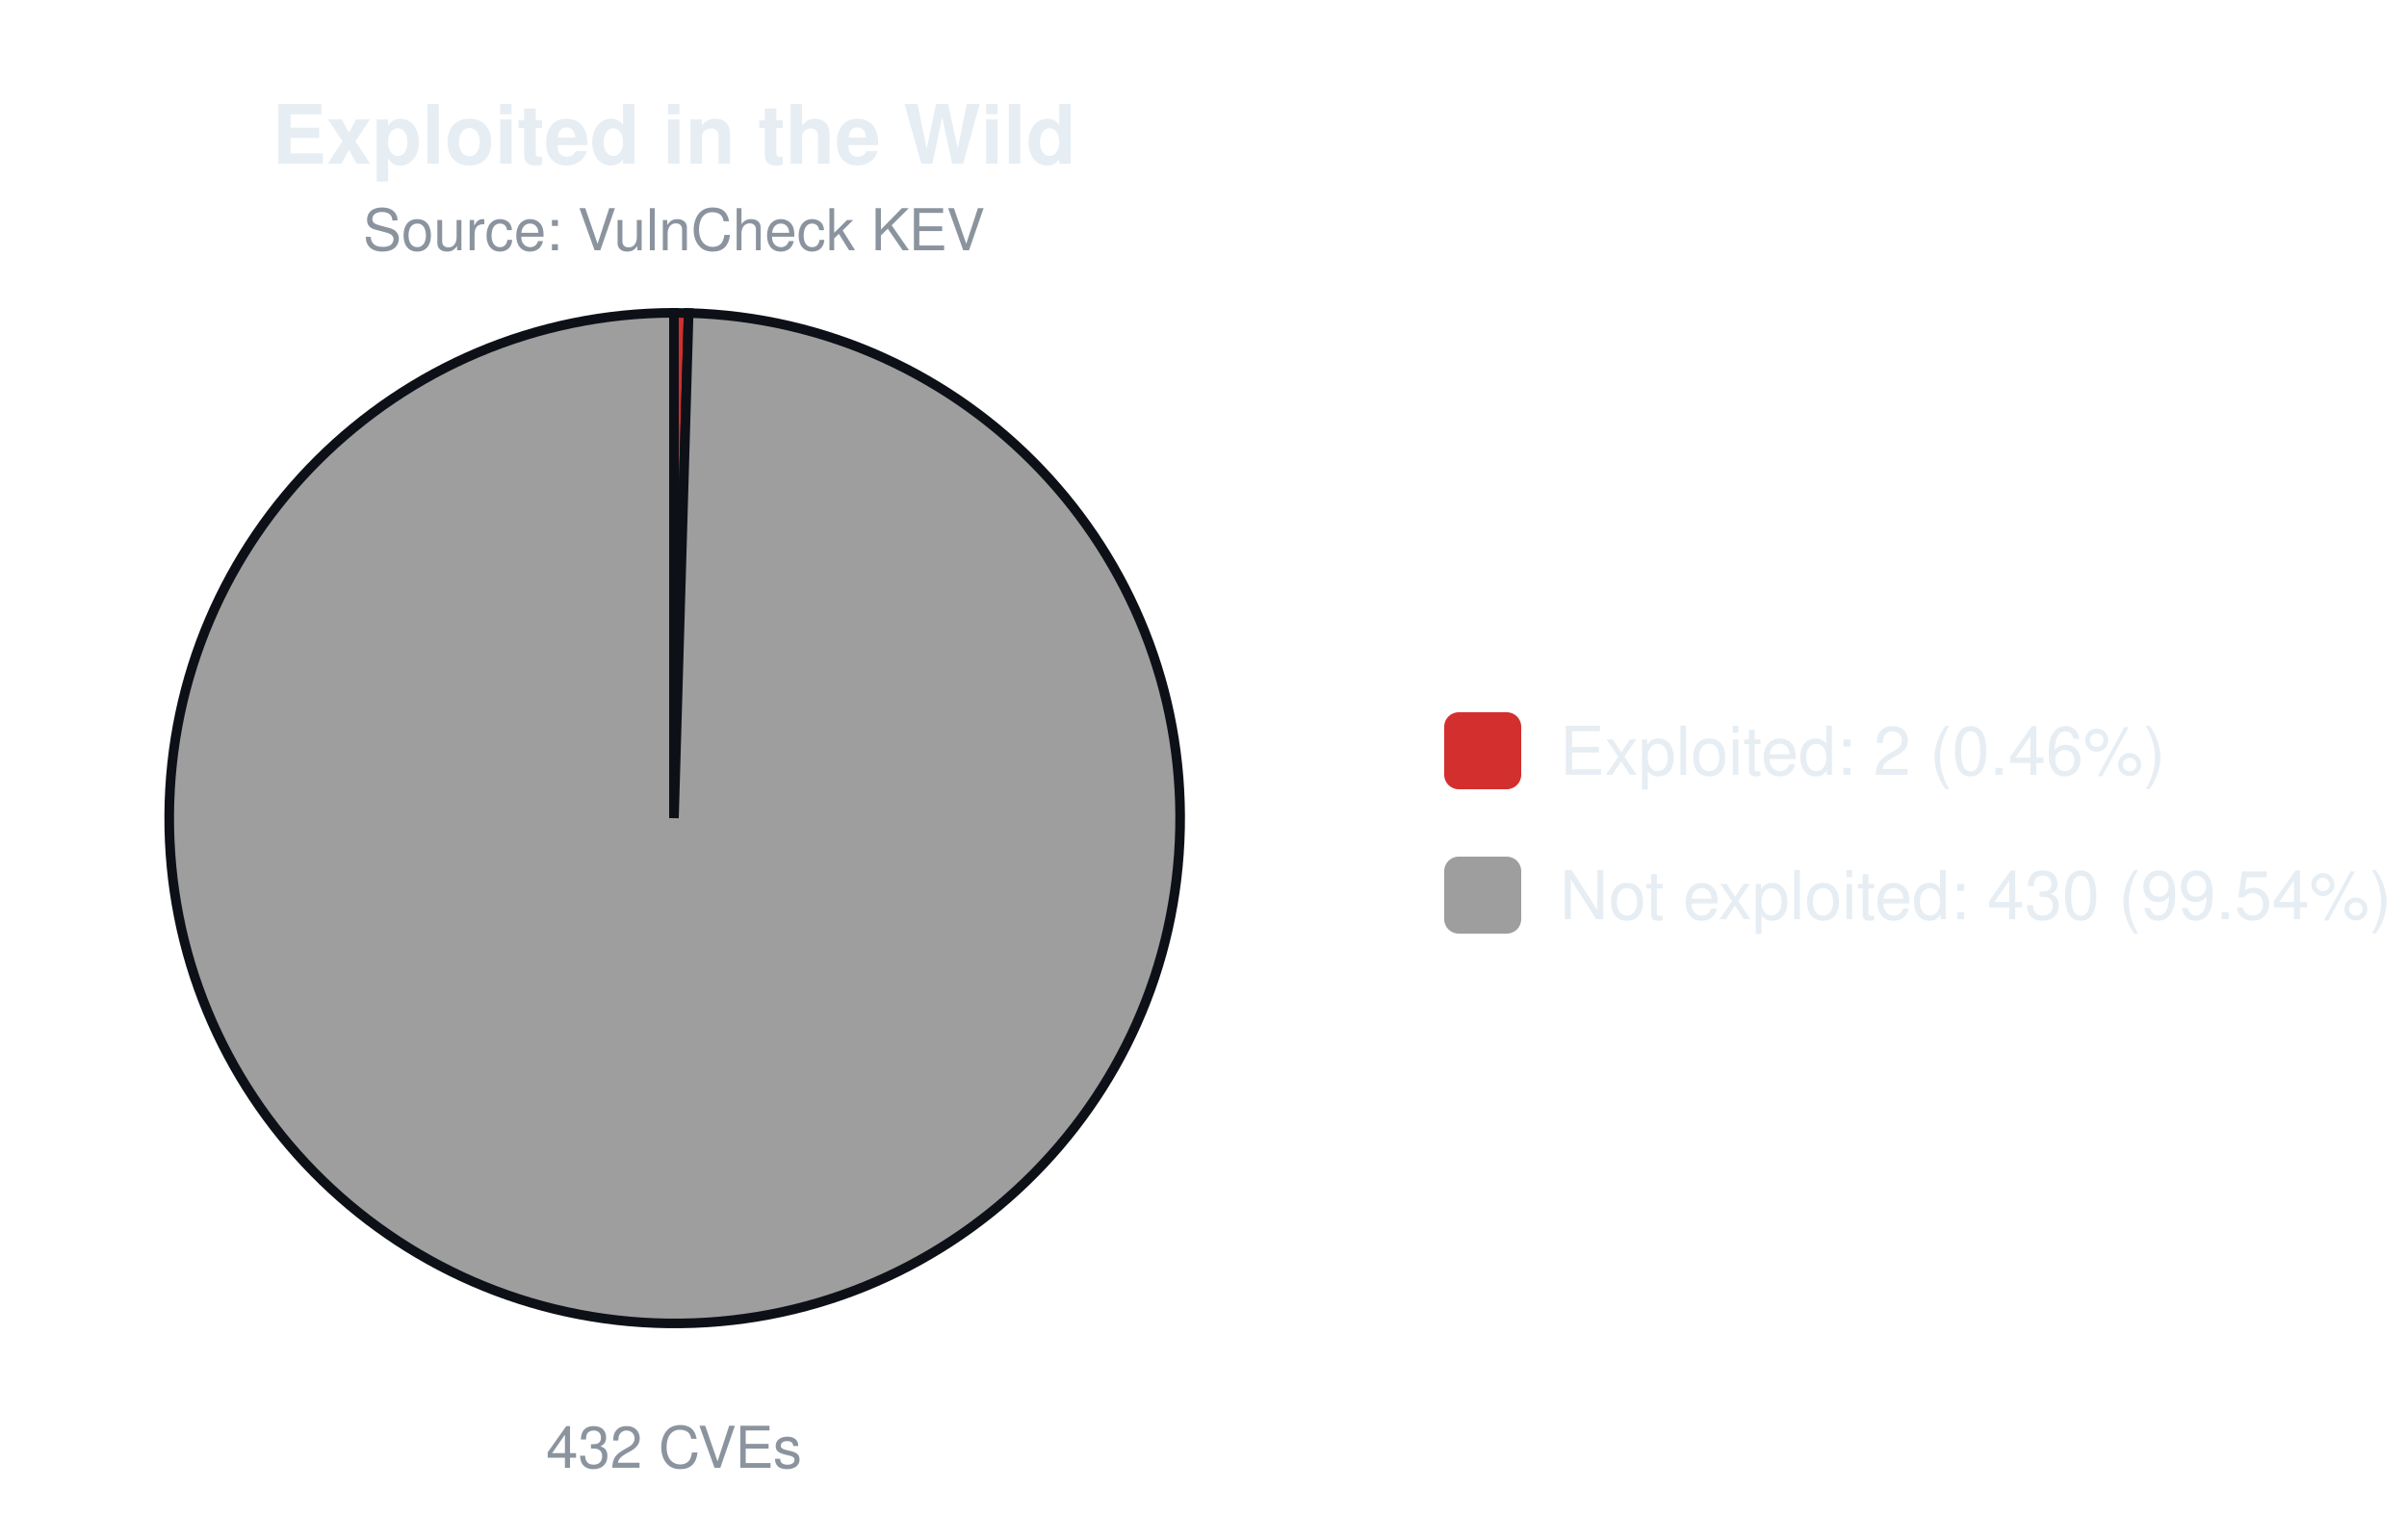
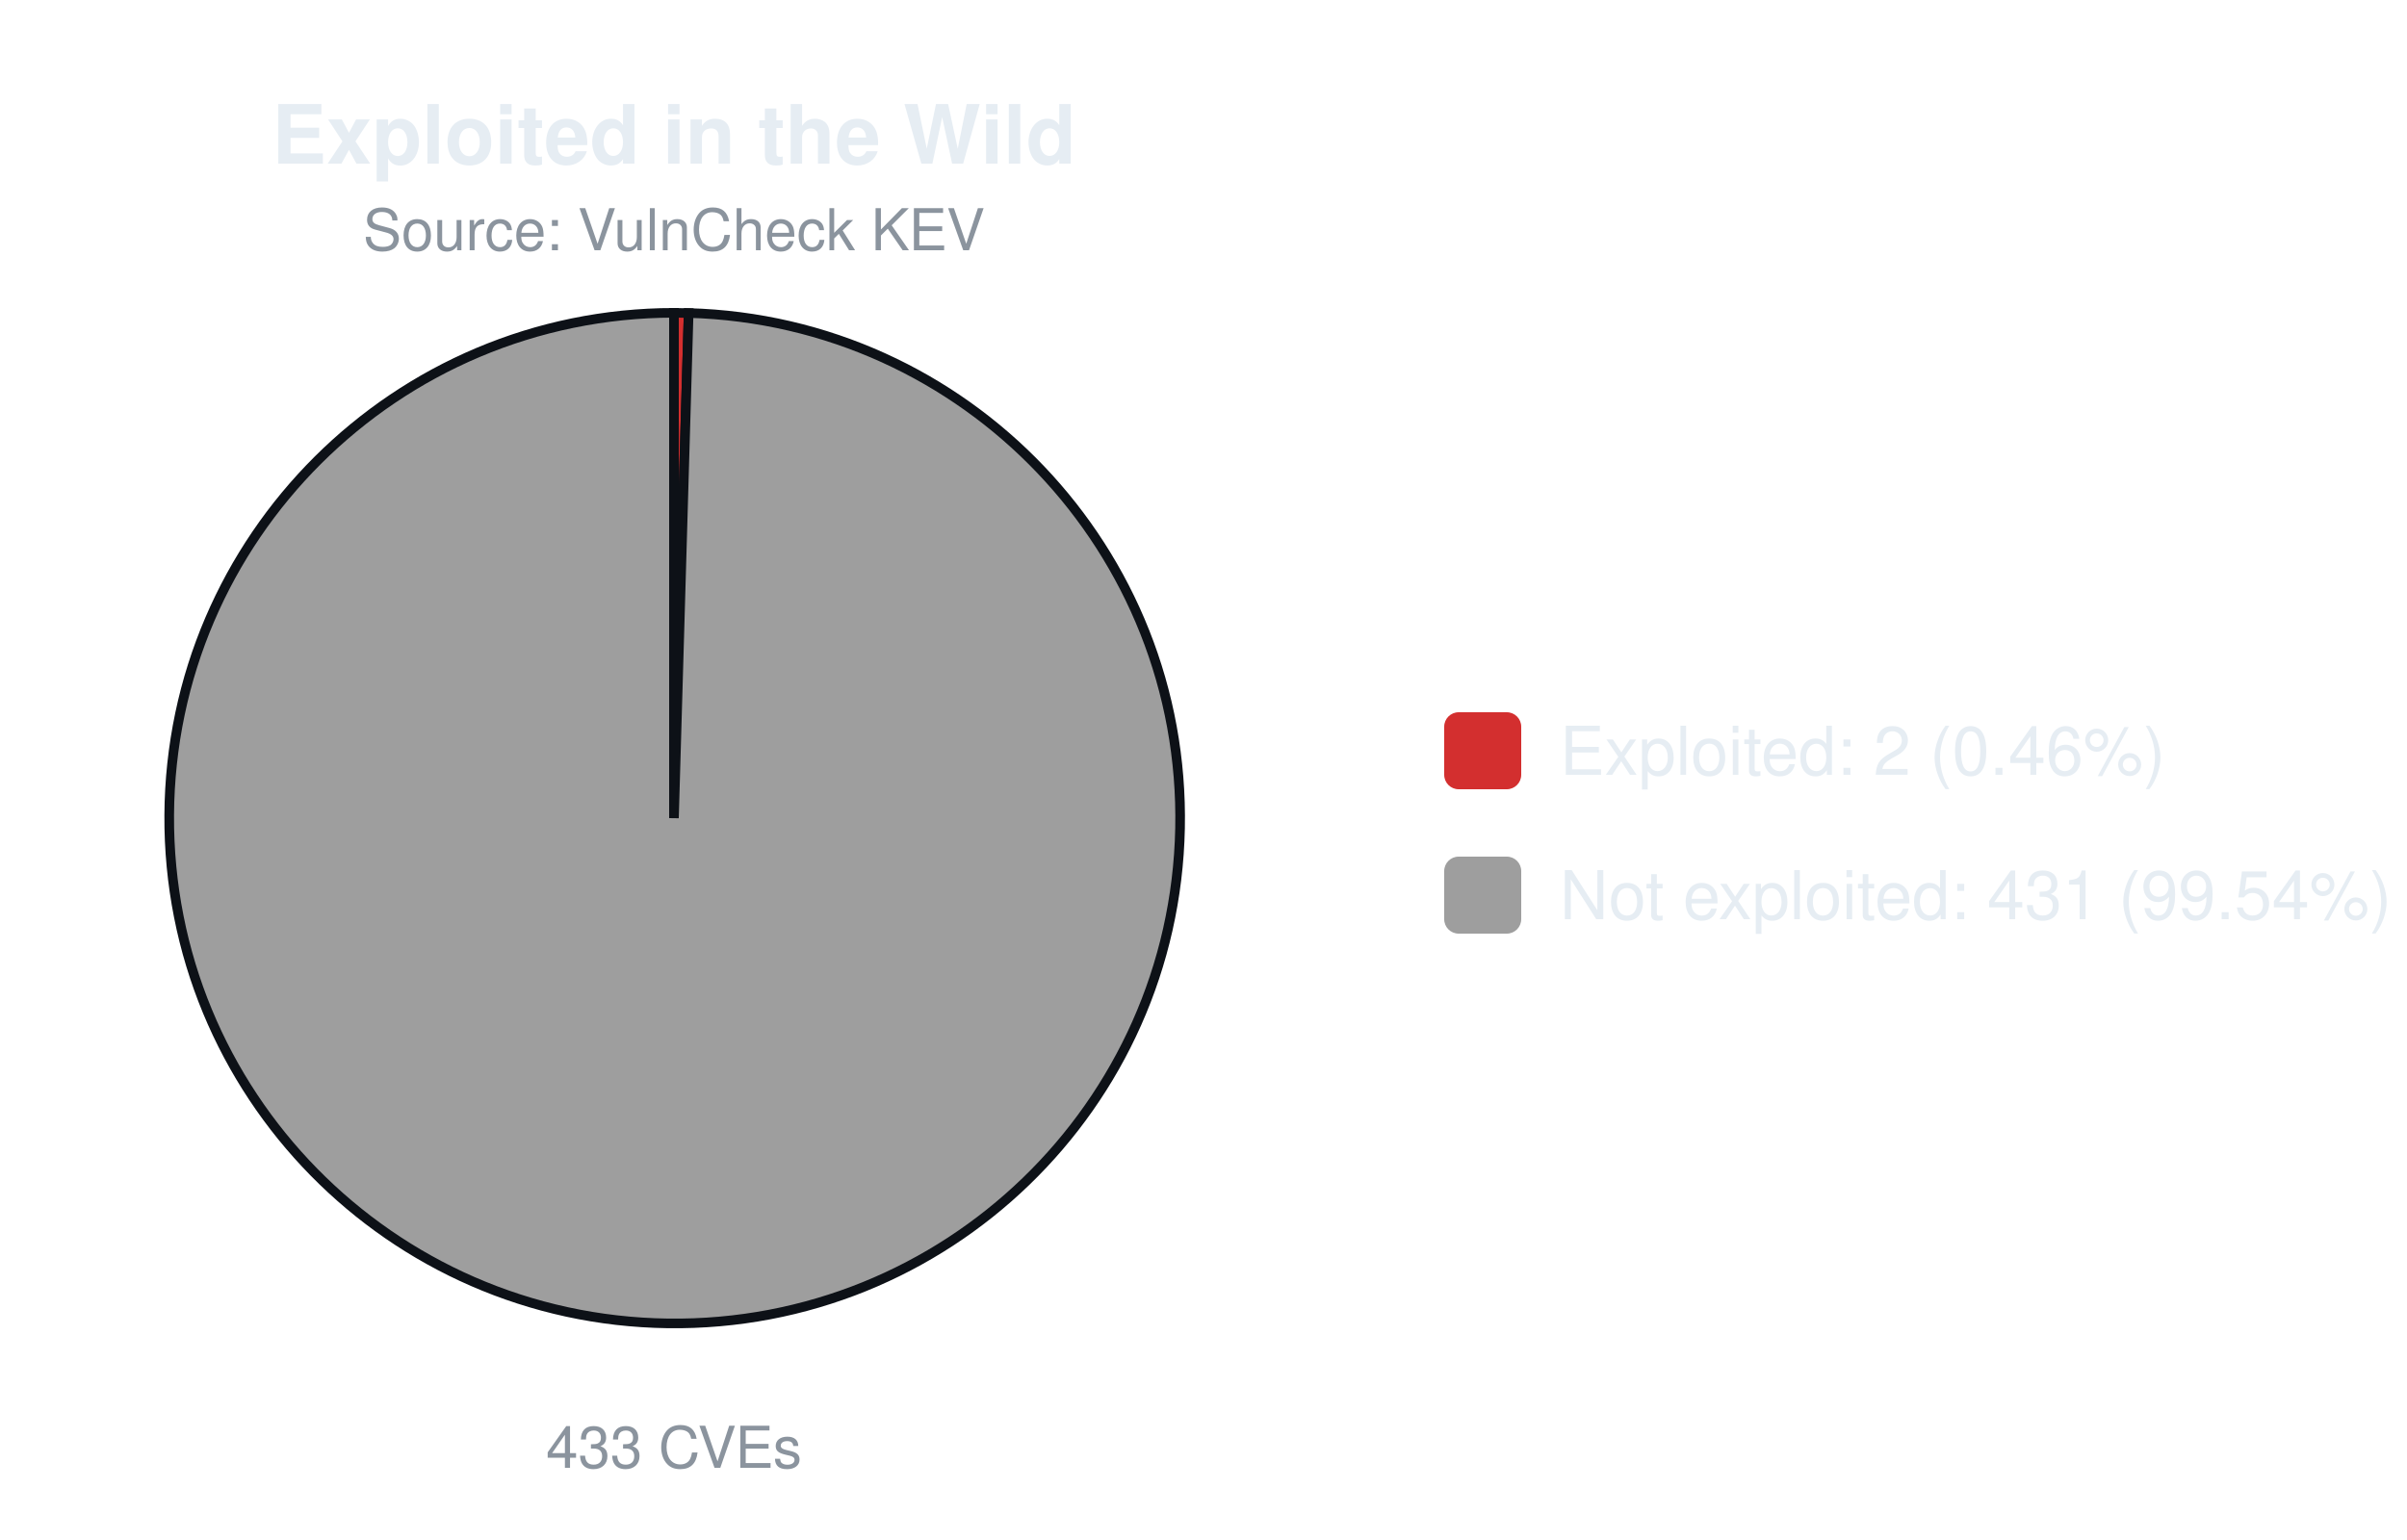
<svg xmlns="http://www.w3.org/2000/svg" width="500" height="320" viewBox="0 0 500 320" font-family="-apple-system,Segoe UI,Helvetica,Arial,sans-serif">
  <text x="140.0" y="34" font-size="17" font-weight="600" text-anchor="middle" fill="#e6edf3">Exploited in the Wild</text>
  <text x="140.0" y="52" font-size="12" text-anchor="middle" fill="#8b949e">Source: VulnCheck KEV</text>
  <path d="M140.00,170.00 L140.00,65.00 A105.0,105.0 0 0 1 143.05,65.04 Z" fill="#d32f2f" stroke="#0d1117" stroke-width="2" />
  <path d="M140.00,170.00 L143.05,65.04 A105.0,105.0 0 1 1 140.00,65.00 Z" fill="#9e9e9e" stroke="#0d1117" stroke-width="2" />
-   <text x="140.0" y="305" font-size="12" text-anchor="middle" fill="#8b949e">432 CVEs</text>
+   <text x="140.0" y="305" font-size="12" text-anchor="middle" fill="#8b949e">433 CVEs</text>
  <rect x="300.0" y="148.0" width="16" height="16" rx="3" fill="#d32f2f" />
  <text x="324.0" y="161.0" font-size="14" fill="#e6edf3">Exploited: 2 (0.46%)</text>
  <rect x="300.0" y="178.0" width="16" height="16" rx="3" fill="#9e9e9e" />
-   <text x="324.0" y="191.0" font-size="14" fill="#e6edf3">Not exploited: 430 (99.54%)</text>
+   <text x="324.0" y="191.0" font-size="14" fill="#e6edf3">Not exploited: 431 (99.54%)</text>
</svg>
